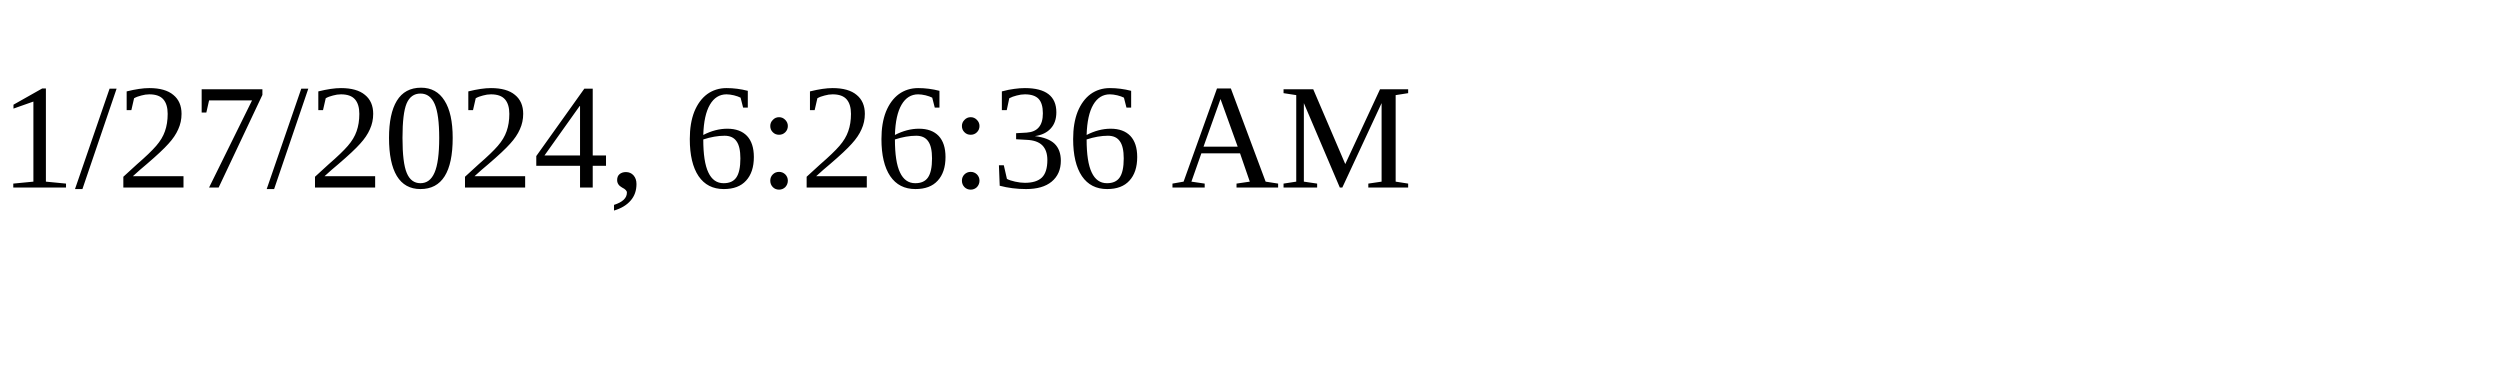
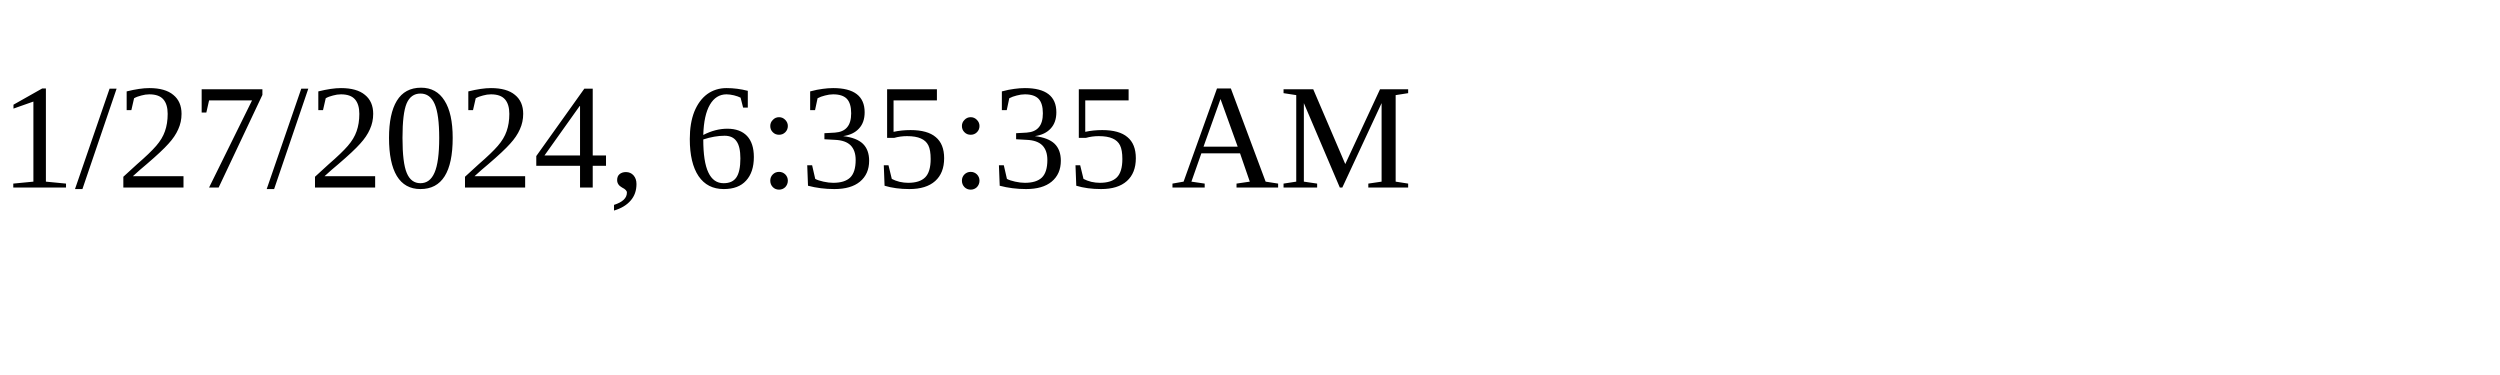
<svg xmlns="http://www.w3.org/2000/svg" height="30" width="200">
-   <text x="0" y="15">1/27/2024, 6:26:36 AM</text>
+   <text x="0" y="15">1/27/2024, 6:35:35 AM</text>
</svg>
